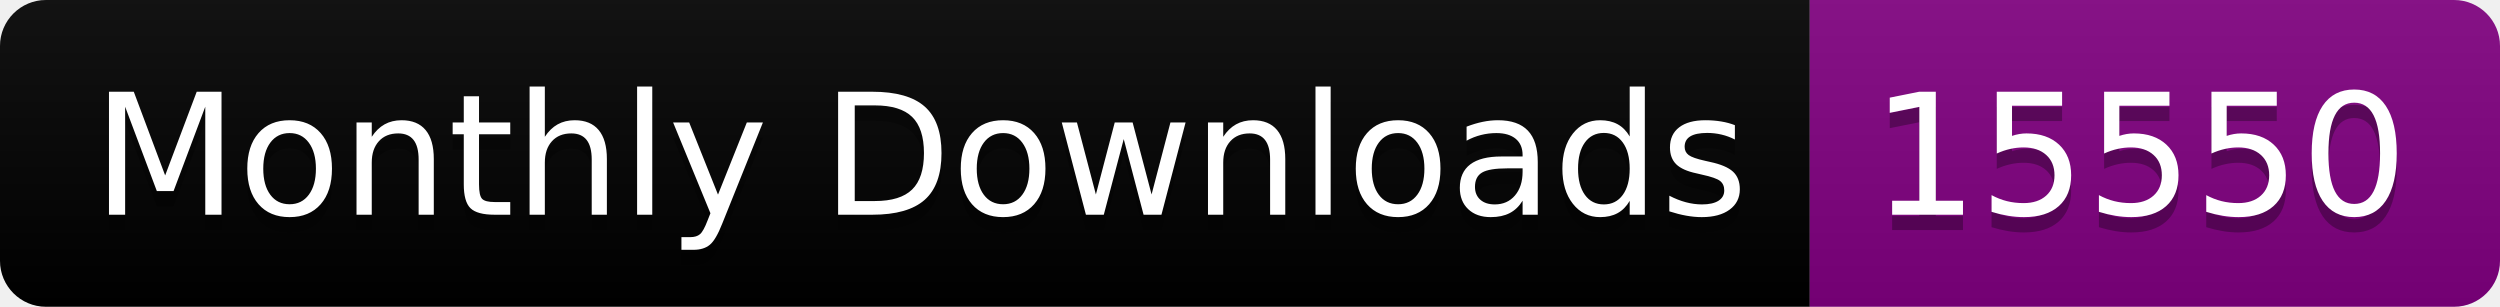
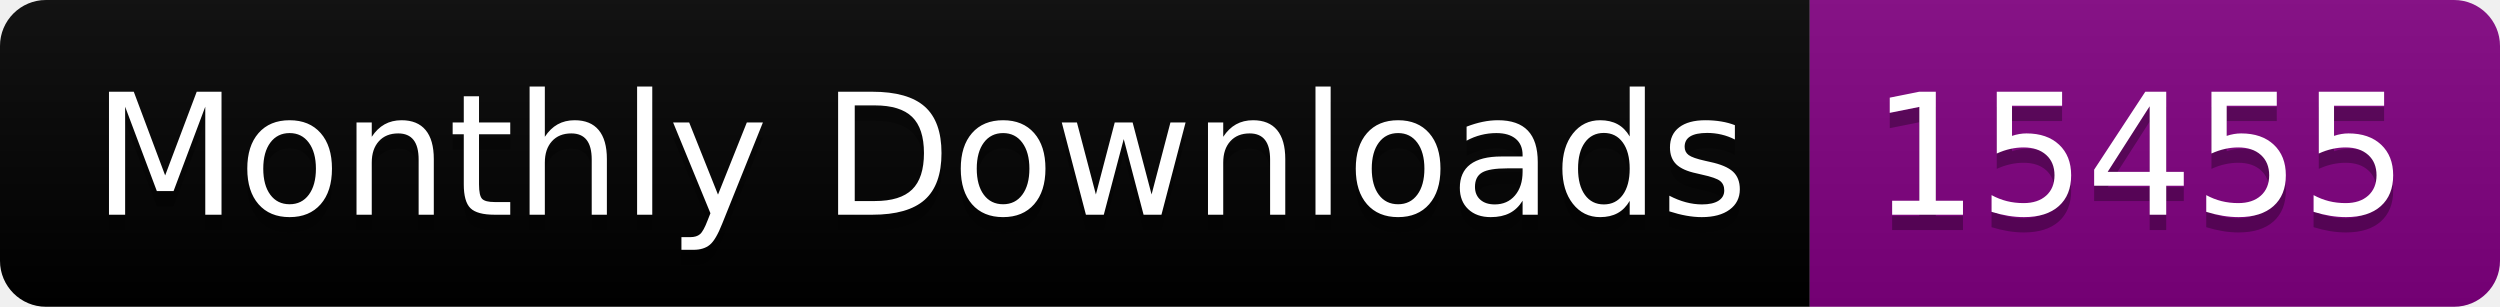
<svg xmlns="http://www.w3.org/2000/svg" width="163.0" height="20">
  <linearGradient id="smooth" x2="0" y2="100%">
    <stop offset="0" stop-color="#bbb" stop-opacity=".1" />
    <stop offset="1" stop-opacity=".1" />
  </linearGradient>
  <clipPath id="round">
    <rect width="163.0" height="20" rx="3" fill="#fff" />
  </clipPath>
  <g clip-path="url(#round)">
    <rect width="118.0" height="20" fill="black" />
    <rect x="118.0" width="45.0" height="20" fill="purple" />
    <rect width="163.0" height="20" fill="url(#smooth)" />
  </g>
  <g fill="#fff" text-anchor="middle" font-family="DejaVu Sans,Verdana,Geneva,sans-serif" font-size="110">
    <text x="600.0" y="150" fill="#010101" fill-opacity=".3" transform="scale(0.1)" textLength="1080.0" lengthAdjust="spacing">Monthly Downloads</text>
    <text x="600.0" y="140" transform="scale(0.1)" textLength="1080.0" lengthAdjust="spacing">Monthly Downloads</text>
-     <text x="1395.0" y="150" fill="#010101" fill-opacity=".3" transform="scale(0.1)" textLength="350.0" lengthAdjust="spacing">15550</text>
-     <text x="1395.0" y="140" transform="scale(0.1)" textLength="350.0" lengthAdjust="spacing">15550</text>
+     <text x="1395.0" y="150" fill="#010101" fill-opacity=".3" transform="scale(0.1)" textLength="350.0" lengthAdjust="spacing">15455</text>
+     <text x="1395.0" y="140" transform="scale(0.1)" textLength="350.0" lengthAdjust="spacing">15455</text>
  </g>
</svg>
